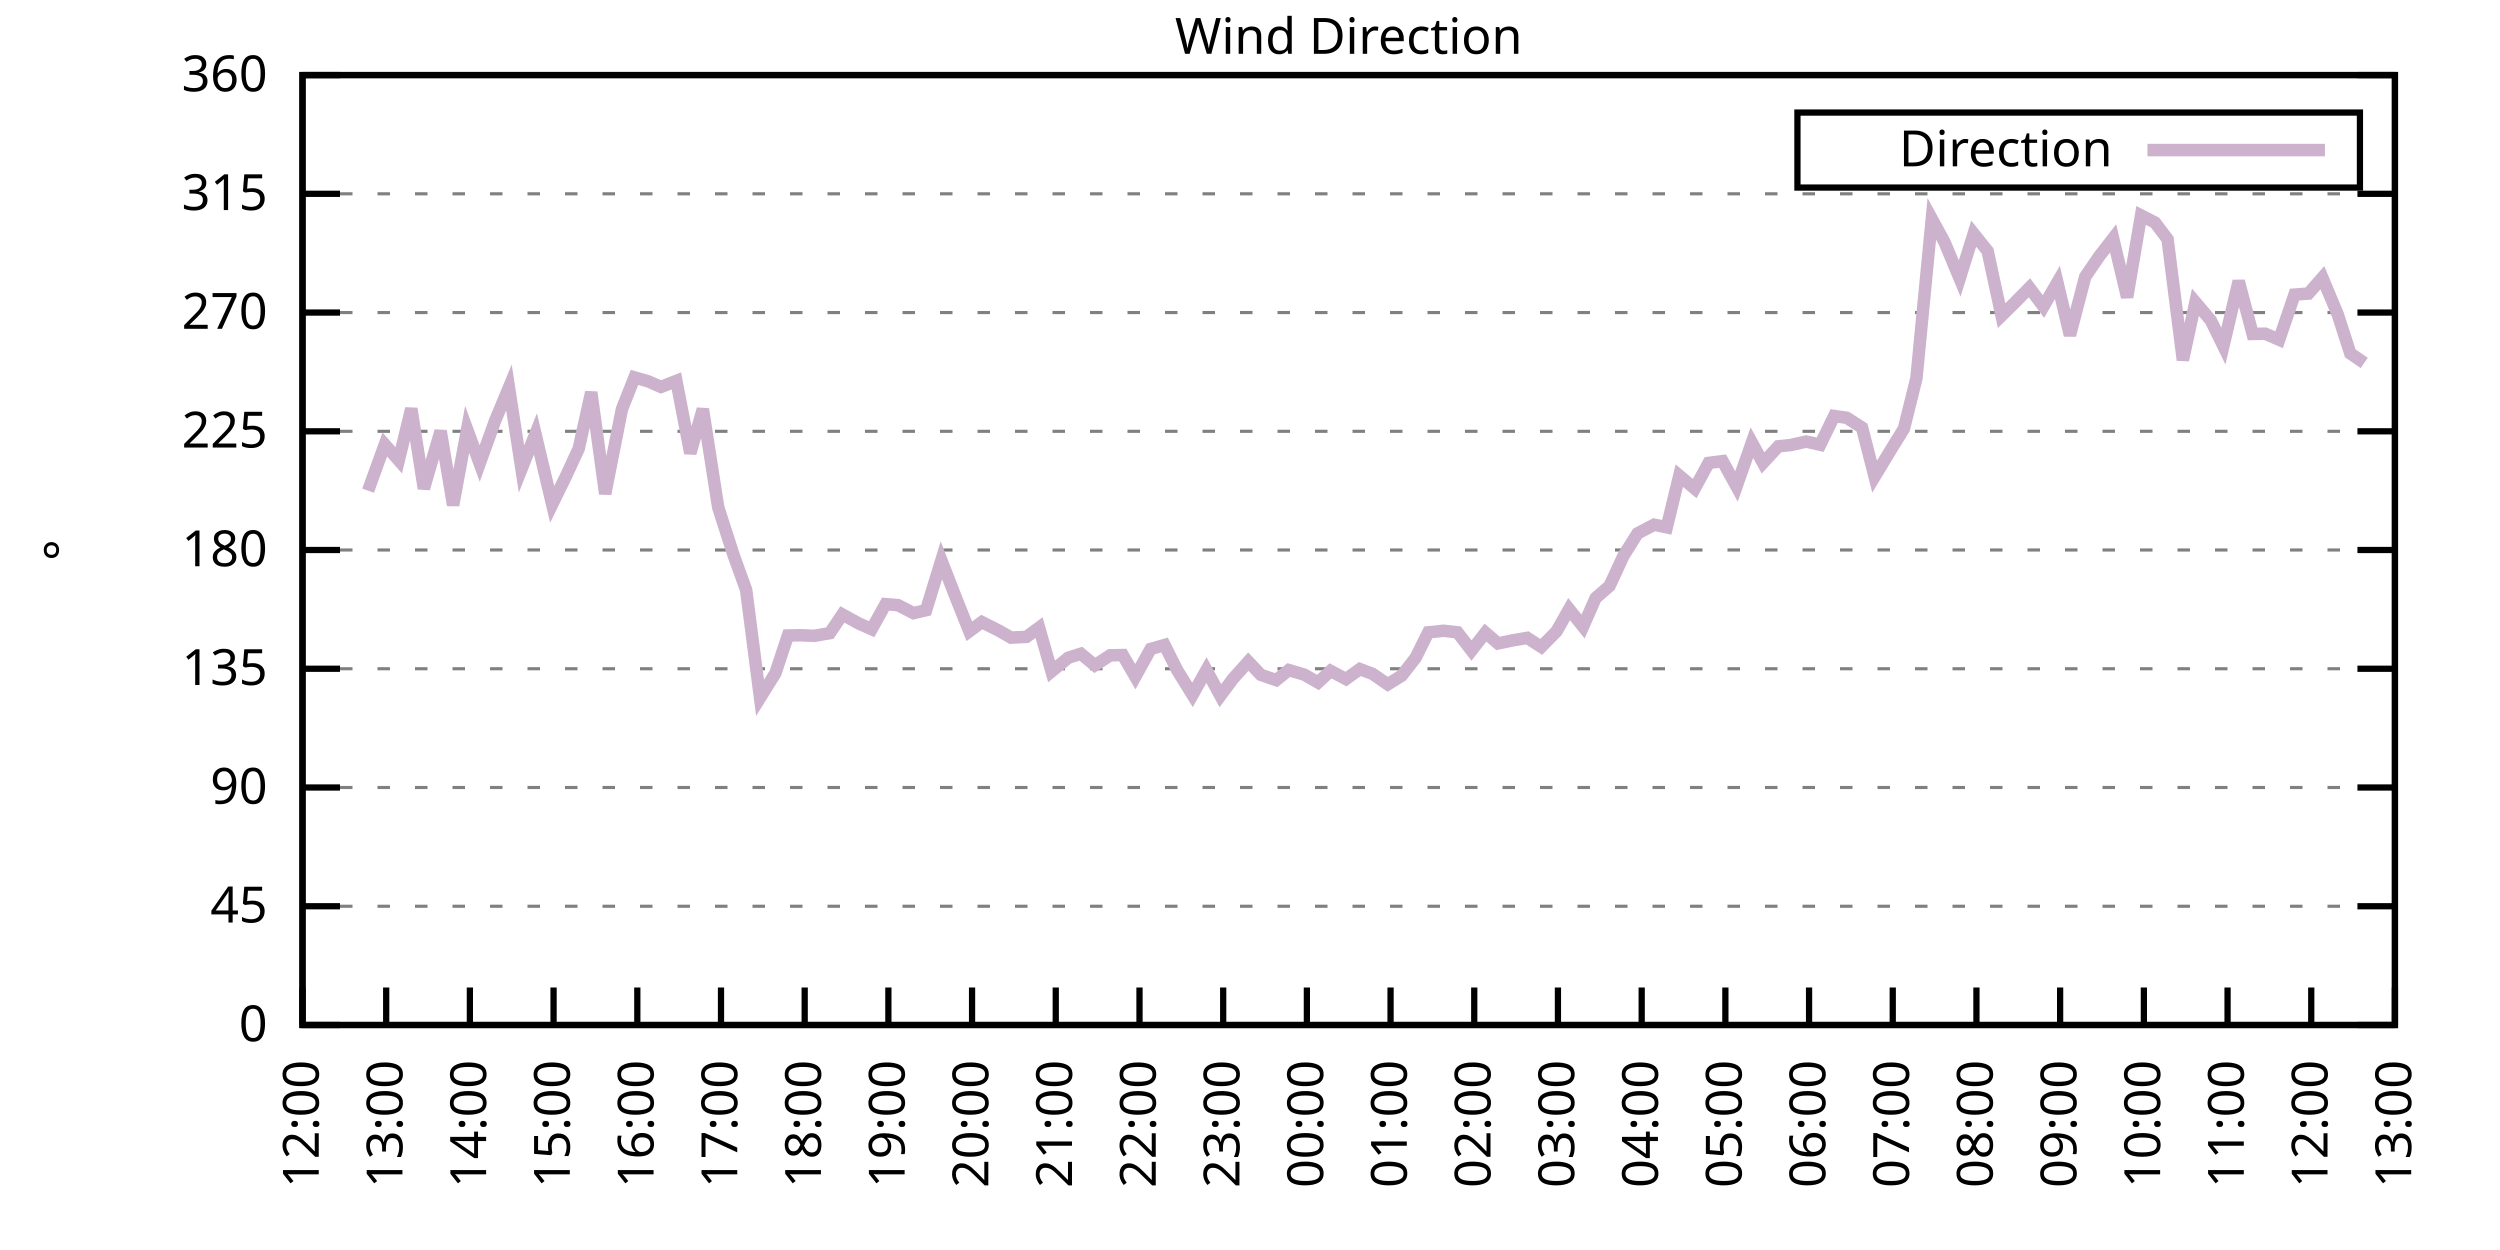
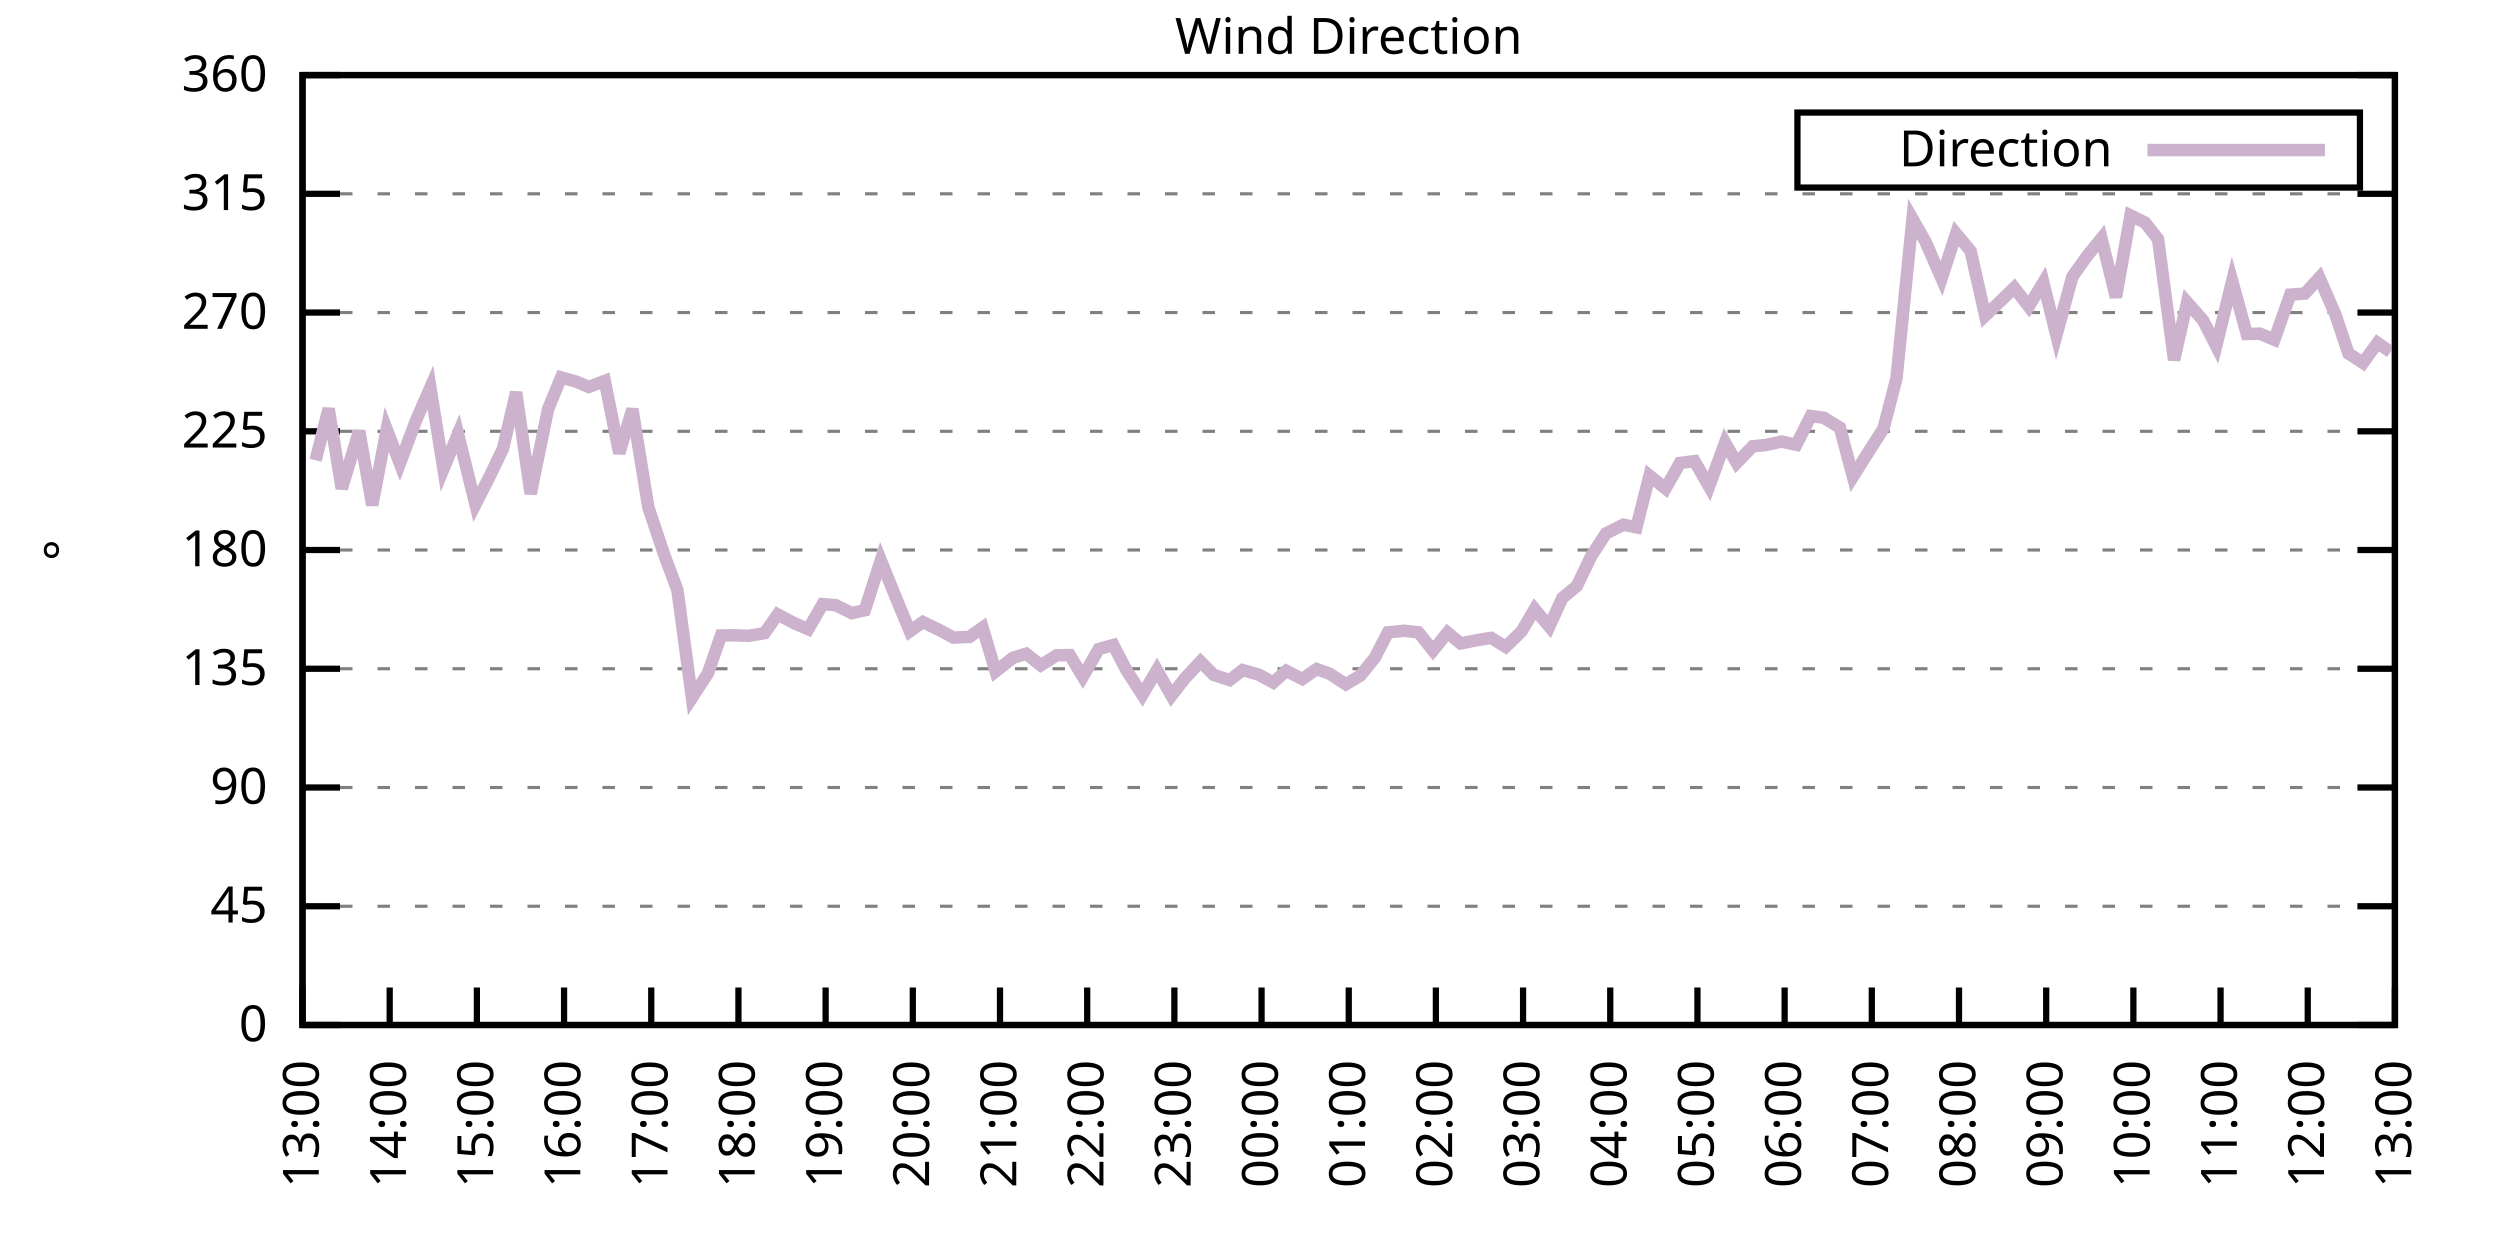
<svg xmlns="http://www.w3.org/2000/svg" xmlns:xlink="http://www.w3.org/1999/xlink" width="400" height="200" viewBox="0 0 400 200">
  <g id="gnuplot_canvas">
    <rect x="0" y="0" width="400" height="200" fill="none" />
    <defs>
      <circle id="gpDot" r="0.5" stroke-width="0.5" stroke="currentColor" />
      <path id="gpPt0" stroke-width="0.333" stroke="currentColor" d="M-1,0 h2 M0,-1 v2" />
      <path id="gpPt1" stroke-width="0.333" stroke="currentColor" d="M-1,-1 L1,1 M1,-1 L-1,1" />
      <path id="gpPt2" stroke-width="0.333" stroke="currentColor" d="M-1,0 L1,0 M0,-1 L0,1 M-1,-1 L1,1 M-1,1 L1,-1" />
      <rect id="gpPt3" stroke-width="0.333" stroke="currentColor" x="-1" y="-1" width="2" height="2" />
      <rect id="gpPt4" stroke-width="0.333" stroke="currentColor" fill="currentColor" x="-1" y="-1" width="2" height="2" />
      <circle id="gpPt5" stroke-width="0.333" stroke="currentColor" cx="0" cy="0" r="1" />
      <use xlink:href="#gpPt5" id="gpPt6" fill="currentColor" stroke="none" />
      <path id="gpPt7" stroke-width="0.333" stroke="currentColor" d="M0,-1.33 L-1.33,0.67 L1.33,0.67 z" />
      <use xlink:href="#gpPt7" id="gpPt8" fill="currentColor" stroke="none" />
      <use xlink:href="#gpPt7" id="gpPt9" stroke="currentColor" transform="rotate(180)" />
      <use xlink:href="#gpPt9" id="gpPt10" fill="currentColor" stroke="none" />
      <use xlink:href="#gpPt3" id="gpPt11" stroke="currentColor" transform="rotate(45)" />
      <use xlink:href="#gpPt11" id="gpPt12" fill="currentColor" stroke="none" />
      <path id="gpPt13" stroke-width="0.333" stroke="currentColor" d="M0,1.330 L1.265,0.411 L0.782,-1.067 L-0.782,-1.076 L-1.265,0.411 z" />
      <use xlink:href="#gpPt13" id="gpPt14" fill="currentColor" stroke="none" />
      <filter id="textbox" filterUnits="objectBoundingBox" x="0" y="0" height="1" width="1">
        <feFlood flood-color="white" flood-opacity="1" result="bgnd" />
        <feComposite in="SourceGraphic" in2="bgnd" operator="atop" />
      </filter>
      <filter id="greybox" filterUnits="objectBoundingBox" x="0" y="0" height="1" width="1">
        <feFlood flood-color="lightgrey" flood-opacity="1" result="grey" />
        <feComposite in="SourceGraphic" in2="grey" operator="atop" />
      </filter>
    </defs>
    <g fill="none" color="white" stroke="currentColor" stroke-width="1.00" stroke-linecap="butt" stroke-linejoin="miter">
</g>
    <g fill="none" color="black" stroke="currentColor" stroke-width="1.00" stroke-linecap="butt" stroke-linejoin="miter">
      <g stroke="none" shape-rendering="crispEdges">
        <polygon fill="rgb(255, 255, 255)" points="48.40,164.00 383.18,164.00 383.18,12.02 48.40,12.02 " />
      </g>
    </g>
    <g fill="none" color="black" stroke="currentColor" stroke-width="1.00" stroke-linecap="butt" stroke-linejoin="miter">
</g>
    <g fill="none" color="black" stroke="black" stroke-width="0.50" stroke-linecap="butt" stroke-linejoin="miter">
</g>
    <g fill="none" color="gray" stroke="currentColor" stroke-width="0.50" stroke-linecap="butt" stroke-linejoin="miter">
      <path stroke="gray" stroke-dasharray="2,4" class="gridline" d="M48.40,164.00 L383.19,164.00  " />
    </g>
    <g fill="none" color="gray" stroke="gray" stroke-width="1.00" stroke-linecap="butt" stroke-linejoin="miter">
</g>
    <g fill="none" color="black" stroke="currentColor" stroke-width="1.00" stroke-linecap="butt" stroke-linejoin="miter">
      <path stroke="black" d="M48.40,164.00 L54.40,164.00 M383.19,164.00 L377.19,164.00  " />
      <g transform="translate(42.80,166.60)" stroke="none" fill="black" font-family="Sans" font-size="8.00" text-anchor="end">
        <text>
          <tspan font-family="Sans"> 0</tspan>
        </text>
      </g>
    </g>
    <g fill="none" color="black" stroke="currentColor" stroke-width="1.00" stroke-linecap="butt" stroke-linejoin="miter">
</g>
    <g fill="none" color="black" stroke="black" stroke-width="0.50" stroke-linecap="butt" stroke-linejoin="miter">
</g>
    <g fill="none" color="gray" stroke="currentColor" stroke-width="0.50" stroke-linecap="butt" stroke-linejoin="miter">
      <path stroke="gray" stroke-dasharray="2,4" class="gridline" d="M48.40,145.00 L383.19,145.00  " />
    </g>
    <g fill="none" color="gray" stroke="gray" stroke-width="1.00" stroke-linecap="butt" stroke-linejoin="miter">
</g>
    <g fill="none" color="black" stroke="currentColor" stroke-width="1.00" stroke-linecap="butt" stroke-linejoin="miter">
      <path stroke="black" d="M48.40,145.00 L54.40,145.00 M383.19,145.00 L377.19,145.00  " />
      <g transform="translate(42.80,147.60)" stroke="none" fill="black" font-family="Sans" font-size="8.00" text-anchor="end">
        <text>
          <tspan font-family="Sans"> 45</tspan>
        </text>
      </g>
    </g>
    <g fill="none" color="black" stroke="currentColor" stroke-width="1.00" stroke-linecap="butt" stroke-linejoin="miter">
</g>
    <g fill="none" color="black" stroke="black" stroke-width="0.50" stroke-linecap="butt" stroke-linejoin="miter">
</g>
    <g fill="none" color="gray" stroke="currentColor" stroke-width="0.50" stroke-linecap="butt" stroke-linejoin="miter">
      <path stroke="gray" stroke-dasharray="2,4" class="gridline" d="M48.40,126.00 L383.19,126.00  " />
    </g>
    <g fill="none" color="gray" stroke="gray" stroke-width="1.00" stroke-linecap="butt" stroke-linejoin="miter">
</g>
    <g fill="none" color="black" stroke="currentColor" stroke-width="1.00" stroke-linecap="butt" stroke-linejoin="miter">
      <path stroke="black" d="M48.40,126.00 L54.40,126.00 M383.19,126.00 L377.19,126.00  " />
      <g transform="translate(42.80,128.60)" stroke="none" fill="black" font-family="Sans" font-size="8.00" text-anchor="end">
        <text>
          <tspan font-family="Sans"> 90</tspan>
        </text>
      </g>
    </g>
    <g fill="none" color="black" stroke="currentColor" stroke-width="1.00" stroke-linecap="butt" stroke-linejoin="miter">
</g>
    <g fill="none" color="black" stroke="black" stroke-width="0.50" stroke-linecap="butt" stroke-linejoin="miter">
</g>
    <g fill="none" color="gray" stroke="currentColor" stroke-width="0.50" stroke-linecap="butt" stroke-linejoin="miter">
      <path stroke="gray" stroke-dasharray="2,4" class="gridline" d="M48.40,107.00 L383.19,107.00  " />
    </g>
    <g fill="none" color="gray" stroke="gray" stroke-width="1.00" stroke-linecap="butt" stroke-linejoin="miter">
</g>
    <g fill="none" color="black" stroke="currentColor" stroke-width="1.00" stroke-linecap="butt" stroke-linejoin="miter">
      <path stroke="black" d="M48.40,107.00 L54.40,107.00 M383.19,107.00 L377.19,107.00  " />
      <g transform="translate(42.80,109.60)" stroke="none" fill="black" font-family="Sans" font-size="8.00" text-anchor="end">
        <text>
          <tspan font-family="Sans"> 135</tspan>
        </text>
      </g>
    </g>
    <g fill="none" color="black" stroke="currentColor" stroke-width="1.00" stroke-linecap="butt" stroke-linejoin="miter">
</g>
    <g fill="none" color="black" stroke="black" stroke-width="0.50" stroke-linecap="butt" stroke-linejoin="miter">
</g>
    <g fill="none" color="gray" stroke="currentColor" stroke-width="0.50" stroke-linecap="butt" stroke-linejoin="miter">
      <path stroke="gray" stroke-dasharray="2,4" class="gridline" d="M48.40,88.00 L383.19,88.00  " />
    </g>
    <g fill="none" color="gray" stroke="gray" stroke-width="1.00" stroke-linecap="butt" stroke-linejoin="miter">
</g>
    <g fill="none" color="black" stroke="currentColor" stroke-width="1.00" stroke-linecap="butt" stroke-linejoin="miter">
      <path stroke="black" d="M48.40,88.00 L54.40,88.00 M383.19,88.00 L377.19,88.00  " />
      <g transform="translate(42.80,90.60)" stroke="none" fill="black" font-family="Sans" font-size="8.00" text-anchor="end">
        <text>
          <tspan font-family="Sans"> 180</tspan>
        </text>
      </g>
    </g>
    <g fill="none" color="black" stroke="currentColor" stroke-width="1.00" stroke-linecap="butt" stroke-linejoin="miter">
</g>
    <g fill="none" color="black" stroke="black" stroke-width="0.50" stroke-linecap="butt" stroke-linejoin="miter">
</g>
    <g fill="none" color="gray" stroke="currentColor" stroke-width="0.50" stroke-linecap="butt" stroke-linejoin="miter">
      <path stroke="gray" stroke-dasharray="2,4" class="gridline" d="M48.40,69.01 L383.19,69.01  " />
    </g>
    <g fill="none" color="gray" stroke="gray" stroke-width="1.00" stroke-linecap="butt" stroke-linejoin="miter">
</g>
    <g fill="none" color="black" stroke="currentColor" stroke-width="1.00" stroke-linecap="butt" stroke-linejoin="miter">
      <path stroke="black" d="M48.40,69.01 L54.40,69.01 M383.19,69.01 L377.19,69.01  " />
      <g transform="translate(42.80,71.61)" stroke="none" fill="black" font-family="Sans" font-size="8.00" text-anchor="end">
        <text>
          <tspan font-family="Sans"> 225</tspan>
        </text>
      </g>
    </g>
    <g fill="none" color="black" stroke="currentColor" stroke-width="1.00" stroke-linecap="butt" stroke-linejoin="miter">
</g>
    <g fill="none" color="black" stroke="black" stroke-width="0.50" stroke-linecap="butt" stroke-linejoin="miter">
</g>
    <g fill="none" color="gray" stroke="currentColor" stroke-width="0.50" stroke-linecap="butt" stroke-linejoin="miter">
      <path stroke="gray" stroke-dasharray="2,4" class="gridline" d="M48.40,50.01 L383.19,50.01  " />
    </g>
    <g fill="none" color="gray" stroke="gray" stroke-width="1.00" stroke-linecap="butt" stroke-linejoin="miter">
</g>
    <g fill="none" color="black" stroke="currentColor" stroke-width="1.00" stroke-linecap="butt" stroke-linejoin="miter">
      <path stroke="black" d="M48.40,50.01 L54.40,50.01 M383.19,50.01 L377.19,50.01  " />
      <g transform="translate(42.80,52.61)" stroke="none" fill="black" font-family="Sans" font-size="8.00" text-anchor="end">
        <text>
          <tspan font-family="Sans"> 270</tspan>
        </text>
      </g>
    </g>
    <g fill="none" color="black" stroke="currentColor" stroke-width="1.00" stroke-linecap="butt" stroke-linejoin="miter">
</g>
    <g fill="none" color="black" stroke="black" stroke-width="0.50" stroke-linecap="butt" stroke-linejoin="miter">
</g>
    <g fill="none" color="gray" stroke="currentColor" stroke-width="0.50" stroke-linecap="butt" stroke-linejoin="miter">
      <path stroke="gray" stroke-dasharray="2,4" class="gridline" d="M48.40,31.01 L383.19,31.01  " />
    </g>
    <g fill="none" color="gray" stroke="gray" stroke-width="1.00" stroke-linecap="butt" stroke-linejoin="miter">
</g>
    <g fill="none" color="black" stroke="currentColor" stroke-width="1.00" stroke-linecap="butt" stroke-linejoin="miter">
      <path stroke="black" d="M48.40,31.01 L54.40,31.01 M383.19,31.01 L377.19,31.01  " />
      <g transform="translate(42.80,33.61)" stroke="none" fill="black" font-family="Sans" font-size="8.00" text-anchor="end">
        <text>
          <tspan font-family="Sans"> 315</tspan>
        </text>
      </g>
    </g>
    <g fill="none" color="black" stroke="currentColor" stroke-width="1.00" stroke-linecap="butt" stroke-linejoin="miter">
</g>
    <g fill="none" color="black" stroke="black" stroke-width="0.50" stroke-linecap="butt" stroke-linejoin="miter">
</g>
    <g fill="none" color="gray" stroke="currentColor" stroke-width="0.50" stroke-linecap="butt" stroke-linejoin="miter">
      <path stroke="gray" stroke-dasharray="2,4" class="gridline" d="M48.40,12.01 L383.19,12.01  " />
    </g>
    <g fill="none" color="gray" stroke="gray" stroke-width="1.00" stroke-linecap="butt" stroke-linejoin="miter">
</g>
    <g fill="none" color="black" stroke="currentColor" stroke-width="1.00" stroke-linecap="butt" stroke-linejoin="miter">
      <path stroke="black" d="M48.40,12.01 L54.40,12.01 M383.19,12.01 L377.19,12.01  " />
      <g transform="translate(42.80,14.61)" stroke="none" fill="black" font-family="Sans" font-size="8.00" text-anchor="end">
        <text>
          <tspan font-family="Sans"> 360</tspan>
        </text>
      </g>
    </g>
    <g fill="none" color="black" stroke="currentColor" stroke-width="1.00" stroke-linecap="butt" stroke-linejoin="miter">
      <path stroke="black" d="M48.40,164.00 L48.40,158.00  " />
      <g transform="translate(51.00,169.60) rotate(270.00)" stroke="none" fill="black" font-family="Sans" font-size="8.00" text-anchor="end">
        <text>
-           <tspan font-family="Sans">12:00</tspan>
-         </text>
-       </g>
-     </g>
-     <g fill="none" color="black" stroke="currentColor" stroke-width="1.00" stroke-linecap="butt" stroke-linejoin="miter">
-       <path stroke="black" d="M61.79,164.00 L61.79,158.00  " />
-       <g transform="translate(64.39,169.60) rotate(270.00)" stroke="none" fill="black" font-family="Sans" font-size="8.00" text-anchor="end">
-         <text>
          <tspan font-family="Sans">13:00</tspan>
        </text>
      </g>
    </g>
    <g fill="none" color="black" stroke="currentColor" stroke-width="1.00" stroke-linecap="butt" stroke-linejoin="miter">
-       <path stroke="black" d="M75.18,164.00 L75.18,158.00  " />
-       <g transform="translate(77.78,169.60) rotate(270.00)" stroke="none" fill="black" font-family="Sans" font-size="8.00" text-anchor="end">
+       <path stroke="black" d="M62.35,164.00 L62.35,158.00  " />
+       <g transform="translate(64.95,169.60) rotate(270.00)" stroke="none" fill="black" font-family="Sans" font-size="8.00" text-anchor="end">
        <text>
          <tspan font-family="Sans">14:00</tspan>
        </text>
      </g>
    </g>
    <g fill="none" color="black" stroke="currentColor" stroke-width="1.00" stroke-linecap="butt" stroke-linejoin="miter">
-       <path stroke="black" d="M88.57,164.00 L88.57,158.00  " />
-       <g transform="translate(91.17,169.60) rotate(270.00)" stroke="none" fill="black" font-family="Sans" font-size="8.00" text-anchor="end">
+       <path stroke="black" d="M76.30,164.00 L76.30,158.00  " />
+       <g transform="translate(78.90,169.60) rotate(270.00)" stroke="none" fill="black" font-family="Sans" font-size="8.00" text-anchor="end">
        <text>
          <tspan font-family="Sans">15:00</tspan>
        </text>
      </g>
    </g>
    <g fill="none" color="black" stroke="currentColor" stroke-width="1.00" stroke-linecap="butt" stroke-linejoin="miter">
-       <path stroke="black" d="M101.97,164.00 L101.97,158.00  " />
-       <g transform="translate(104.57,169.60) rotate(270.00)" stroke="none" fill="black" font-family="Sans" font-size="8.00" text-anchor="end">
+       <path stroke="black" d="M90.25,164.00 L90.25,158.00  " />
+       <g transform="translate(92.85,169.60) rotate(270.00)" stroke="none" fill="black" font-family="Sans" font-size="8.00" text-anchor="end">
        <text>
          <tspan font-family="Sans">16:00</tspan>
        </text>
      </g>
    </g>
    <g fill="none" color="black" stroke="currentColor" stroke-width="1.00" stroke-linecap="butt" stroke-linejoin="miter">
-       <path stroke="black" d="M115.36,164.00 L115.36,158.00  " />
-       <g transform="translate(117.96,169.60) rotate(270.00)" stroke="none" fill="black" font-family="Sans" font-size="8.00" text-anchor="end">
+       <path stroke="black" d="M104.20,164.00 L104.20,158.00  " />
+       <g transform="translate(106.80,169.60) rotate(270.00)" stroke="none" fill="black" font-family="Sans" font-size="8.00" text-anchor="end">
        <text>
          <tspan font-family="Sans">17:00</tspan>
        </text>
      </g>
    </g>
    <g fill="none" color="black" stroke="currentColor" stroke-width="1.00" stroke-linecap="butt" stroke-linejoin="miter">
-       <path stroke="black" d="M128.75,164.00 L128.75,158.00  " />
-       <g transform="translate(131.35,169.60) rotate(270.00)" stroke="none" fill="black" font-family="Sans" font-size="8.00" text-anchor="end">
+       <path stroke="black" d="M118.15,164.00 L118.15,158.00  " />
+       <g transform="translate(120.75,169.60) rotate(270.00)" stroke="none" fill="black" font-family="Sans" font-size="8.00" text-anchor="end">
        <text>
          <tspan font-family="Sans">18:00</tspan>
        </text>
      </g>
    </g>
    <g fill="none" color="black" stroke="currentColor" stroke-width="1.00" stroke-linecap="butt" stroke-linejoin="miter">
-       <path stroke="black" d="M142.14,164.00 L142.14,158.00  " />
-       <g transform="translate(144.74,169.60) rotate(270.00)" stroke="none" fill="black" font-family="Sans" font-size="8.00" text-anchor="end">
+       <path stroke="black" d="M132.10,164.00 L132.10,158.00  " />
+       <g transform="translate(134.70,169.60) rotate(270.00)" stroke="none" fill="black" font-family="Sans" font-size="8.00" text-anchor="end">
        <text>
          <tspan font-family="Sans">19:00</tspan>
        </text>
      </g>
    </g>
    <g fill="none" color="black" stroke="currentColor" stroke-width="1.00" stroke-linecap="butt" stroke-linejoin="miter">
-       <path stroke="black" d="M155.53,164.00 L155.53,158.00  " />
-       <g transform="translate(158.13,169.60) rotate(270.00)" stroke="none" fill="black" font-family="Sans" font-size="8.00" text-anchor="end">
+       <path stroke="black" d="M146.05,164.00 L146.05,158.00  " />
+       <g transform="translate(148.65,169.60) rotate(270.00)" stroke="none" fill="black" font-family="Sans" font-size="8.00" text-anchor="end">
        <text>
          <tspan font-family="Sans">20:00</tspan>
        </text>
      </g>
    </g>
    <g fill="none" color="black" stroke="currentColor" stroke-width="1.00" stroke-linecap="butt" stroke-linejoin="miter">
-       <path stroke="black" d="M168.92,164.00 L168.92,158.00  " />
-       <g transform="translate(171.52,169.60) rotate(270.00)" stroke="none" fill="black" font-family="Sans" font-size="8.00" text-anchor="end">
+       <path stroke="black" d="M160.00,164.00 L160.00,158.00  " />
+       <g transform="translate(162.60,169.60) rotate(270.00)" stroke="none" fill="black" font-family="Sans" font-size="8.00" text-anchor="end">
        <text>
          <tspan font-family="Sans">21:00</tspan>
        </text>
      </g>
    </g>
    <g fill="none" color="black" stroke="currentColor" stroke-width="1.00" stroke-linecap="butt" stroke-linejoin="miter">
-       <path stroke="black" d="M182.32,164.00 L182.32,158.00  " />
-       <g transform="translate(184.92,169.60) rotate(270.00)" stroke="none" fill="black" font-family="Sans" font-size="8.00" text-anchor="end">
+       <path stroke="black" d="M173.95,164.00 L173.95,158.00  " />
+       <g transform="translate(176.55,169.60) rotate(270.00)" stroke="none" fill="black" font-family="Sans" font-size="8.00" text-anchor="end">
        <text>
          <tspan font-family="Sans">22:00</tspan>
        </text>
      </g>
    </g>
    <g fill="none" color="black" stroke="currentColor" stroke-width="1.00" stroke-linecap="butt" stroke-linejoin="miter">
-       <path stroke="black" d="M195.71,164.00 L195.71,158.00  " />
-       <g transform="translate(198.31,169.60) rotate(270.00)" stroke="none" fill="black" font-family="Sans" font-size="8.00" text-anchor="end">
+       <path stroke="black" d="M187.90,164.00 L187.90,158.00  " />
+       <g transform="translate(190.50,169.60) rotate(270.00)" stroke="none" fill="black" font-family="Sans" font-size="8.00" text-anchor="end">
        <text>
          <tspan font-family="Sans">23:00</tspan>
        </text>
      </g>
    </g>
    <g fill="none" color="black" stroke="currentColor" stroke-width="1.00" stroke-linecap="butt" stroke-linejoin="miter">
-       <path stroke="black" d="M209.10,164.00 L209.10,158.00  " />
-       <g transform="translate(211.70,169.60) rotate(270.00)" stroke="none" fill="black" font-family="Sans" font-size="8.00" text-anchor="end">
+       <path stroke="black" d="M201.85,164.00 L201.85,158.00  " />
+       <g transform="translate(204.45,169.60) rotate(270.00)" stroke="none" fill="black" font-family="Sans" font-size="8.00" text-anchor="end">
        <text>
          <tspan font-family="Sans">00:00</tspan>
        </text>
      </g>
    </g>
    <g fill="none" color="black" stroke="currentColor" stroke-width="1.00" stroke-linecap="butt" stroke-linejoin="miter">
-       <path stroke="black" d="M222.49,164.00 L222.49,158.00  " />
-       <g transform="translate(225.09,169.60) rotate(270.00)" stroke="none" fill="black" font-family="Sans" font-size="8.00" text-anchor="end">
+       <path stroke="black" d="M215.80,164.00 L215.80,158.00  " />
+       <g transform="translate(218.40,169.60) rotate(270.00)" stroke="none" fill="black" font-family="Sans" font-size="8.00" text-anchor="end">
        <text>
          <tspan font-family="Sans">01:00</tspan>
        </text>
      </g>
    </g>
    <g fill="none" color="black" stroke="currentColor" stroke-width="1.00" stroke-linecap="butt" stroke-linejoin="miter">
-       <path stroke="black" d="M235.88,164.00 L235.88,158.00  " />
-       <g transform="translate(238.48,169.60) rotate(270.00)" stroke="none" fill="black" font-family="Sans" font-size="8.00" text-anchor="end">
+       <path stroke="black" d="M229.74,164.00 L229.74,158.00  " />
+       <g transform="translate(232.34,169.60) rotate(270.00)" stroke="none" fill="black" font-family="Sans" font-size="8.00" text-anchor="end">
        <text>
          <tspan font-family="Sans">02:00</tspan>
        </text>
      </g>
    </g>
    <g fill="none" color="black" stroke="currentColor" stroke-width="1.00" stroke-linecap="butt" stroke-linejoin="miter">
-       <path stroke="black" d="M249.27,164.00 L249.27,158.00  " />
-       <g transform="translate(251.87,169.60) rotate(270.00)" stroke="none" fill="black" font-family="Sans" font-size="8.00" text-anchor="end">
+       <path stroke="black" d="M243.69,164.00 L243.69,158.00  " />
+       <g transform="translate(246.29,169.60) rotate(270.00)" stroke="none" fill="black" font-family="Sans" font-size="8.00" text-anchor="end">
        <text>
          <tspan font-family="Sans">03:00</tspan>
        </text>
      </g>
    </g>
    <g fill="none" color="black" stroke="currentColor" stroke-width="1.00" stroke-linecap="butt" stroke-linejoin="miter">
-       <path stroke="black" d="M262.67,164.00 L262.67,158.00  " />
-       <g transform="translate(265.27,169.60) rotate(270.00)" stroke="none" fill="black" font-family="Sans" font-size="8.00" text-anchor="end">
+       <path stroke="black" d="M257.64,164.00 L257.64,158.00  " />
+       <g transform="translate(260.24,169.60) rotate(270.00)" stroke="none" fill="black" font-family="Sans" font-size="8.00" text-anchor="end">
        <text>
          <tspan font-family="Sans">04:00</tspan>
        </text>
      </g>
    </g>
    <g fill="none" color="black" stroke="currentColor" stroke-width="1.00" stroke-linecap="butt" stroke-linejoin="miter">
-       <path stroke="black" d="M276.06,164.00 L276.06,158.00  " />
-       <g transform="translate(278.66,169.60) rotate(270.00)" stroke="none" fill="black" font-family="Sans" font-size="8.00" text-anchor="end">
+       <path stroke="black" d="M271.59,164.00 L271.59,158.00  " />
+       <g transform="translate(274.19,169.60) rotate(270.00)" stroke="none" fill="black" font-family="Sans" font-size="8.00" text-anchor="end">
        <text>
          <tspan font-family="Sans">05:00</tspan>
        </text>
      </g>
    </g>
    <g fill="none" color="black" stroke="currentColor" stroke-width="1.00" stroke-linecap="butt" stroke-linejoin="miter">
-       <path stroke="black" d="M289.45,164.00 L289.45,158.00  " />
-       <g transform="translate(292.05,169.60) rotate(270.00)" stroke="none" fill="black" font-family="Sans" font-size="8.00" text-anchor="end">
+       <path stroke="black" d="M285.54,164.00 L285.54,158.00  " />
+       <g transform="translate(288.14,169.60) rotate(270.00)" stroke="none" fill="black" font-family="Sans" font-size="8.00" text-anchor="end">
        <text>
          <tspan font-family="Sans">06:00</tspan>
        </text>
      </g>
    </g>
    <g fill="none" color="black" stroke="currentColor" stroke-width="1.00" stroke-linecap="butt" stroke-linejoin="miter">
-       <path stroke="black" d="M302.84,164.00 L302.84,158.00  " />
-       <g transform="translate(305.44,169.60) rotate(270.00)" stroke="none" fill="black" font-family="Sans" font-size="8.00" text-anchor="end">
+       <path stroke="black" d="M299.49,164.00 L299.49,158.00  " />
+       <g transform="translate(302.09,169.60) rotate(270.00)" stroke="none" fill="black" font-family="Sans" font-size="8.00" text-anchor="end">
        <text>
          <tspan font-family="Sans">07:00</tspan>
        </text>
      </g>
    </g>
    <g fill="none" color="black" stroke="currentColor" stroke-width="1.00" stroke-linecap="butt" stroke-linejoin="miter">
-       <path stroke="black" d="M316.23,164.00 L316.23,158.00  " />
-       <g transform="translate(318.83,169.60) rotate(270.00)" stroke="none" fill="black" font-family="Sans" font-size="8.00" text-anchor="end">
+       <path stroke="black" d="M313.44,164.00 L313.44,158.00  " />
+       <g transform="translate(316.04,169.60) rotate(270.00)" stroke="none" fill="black" font-family="Sans" font-size="8.00" text-anchor="end">
        <text>
          <tspan font-family="Sans">08:00</tspan>
        </text>
      </g>
    </g>
    <g fill="none" color="black" stroke="currentColor" stroke-width="1.00" stroke-linecap="butt" stroke-linejoin="miter">
-       <path stroke="black" d="M329.62,164.00 L329.62,158.00  " />
-       <g transform="translate(332.22,169.60) rotate(270.00)" stroke="none" fill="black" font-family="Sans" font-size="8.00" text-anchor="end">
+       <path stroke="black" d="M327.39,164.00 L327.39,158.00  " />
+       <g transform="translate(329.99,169.60) rotate(270.00)" stroke="none" fill="black" font-family="Sans" font-size="8.00" text-anchor="end">
        <text>
          <tspan font-family="Sans">09:00</tspan>
        </text>
      </g>
    </g>
    <g fill="none" color="black" stroke="currentColor" stroke-width="1.00" stroke-linecap="butt" stroke-linejoin="miter">
-       <path stroke="black" d="M343.02,164.00 L343.02,158.00  " />
-       <g transform="translate(345.62,169.60) rotate(270.00)" stroke="none" fill="black" font-family="Sans" font-size="8.00" text-anchor="end">
+       <path stroke="black" d="M341.34,164.00 L341.34,158.00  " />
+       <g transform="translate(343.94,169.60) rotate(270.00)" stroke="none" fill="black" font-family="Sans" font-size="8.00" text-anchor="end">
        <text>
          <tspan font-family="Sans">10:00</tspan>
        </text>
      </g>
    </g>
    <g fill="none" color="black" stroke="currentColor" stroke-width="1.00" stroke-linecap="butt" stroke-linejoin="miter">
-       <path stroke="black" d="M356.41,164.00 L356.41,158.00  " />
-       <g transform="translate(359.01,169.60) rotate(270.00)" stroke="none" fill="black" font-family="Sans" font-size="8.00" text-anchor="end">
+       <path stroke="black" d="M355.29,164.00 L355.29,158.00  " />
+       <g transform="translate(357.89,169.60) rotate(270.00)" stroke="none" fill="black" font-family="Sans" font-size="8.00" text-anchor="end">
        <text>
          <tspan font-family="Sans">11:00</tspan>
        </text>
      </g>
    </g>
    <g fill="none" color="black" stroke="currentColor" stroke-width="1.00" stroke-linecap="butt" stroke-linejoin="miter">
-       <path stroke="black" d="M369.80,164.00 L369.80,158.00  " />
-       <g transform="translate(372.40,169.60) rotate(270.00)" stroke="none" fill="black" font-family="Sans" font-size="8.00" text-anchor="end">
+       <path stroke="black" d="M369.24,164.00 L369.24,158.00  " />
+       <g transform="translate(371.84,169.60) rotate(270.00)" stroke="none" fill="black" font-family="Sans" font-size="8.00" text-anchor="end">
        <text>
          <tspan font-family="Sans">12:00</tspan>
        </text>
      </g>
    </g>
    <g fill="none" color="black" stroke="currentColor" stroke-width="1.00" stroke-linecap="butt" stroke-linejoin="miter">
      <path stroke="black" d="M383.19,164.00 L383.19,158.00  " />
      <g transform="translate(385.79,169.60) rotate(270.00)" stroke="none" fill="black" font-family="Sans" font-size="8.00" text-anchor="end">
        <text>
          <tspan font-family="Sans">13:00</tspan>
        </text>
      </g>
    </g>
    <g fill="none" color="black" stroke="currentColor" stroke-width="1.00" stroke-linecap="butt" stroke-linejoin="miter">
</g>
    <g fill="none" color="black" stroke="currentColor" stroke-width="1.00" stroke-linecap="butt" stroke-linejoin="miter">
      <path stroke="black" d="M48.40,12.01 L48.40,164.00 L383.19,164.00 L383.19,12.01 L48.40,12.01 Z  " />
    </g>
    <g fill="none" color="black" stroke="currentColor" stroke-width="1.00" stroke-linecap="butt" stroke-linejoin="miter">
</g>
    <g fill="none" color="black" stroke="currentColor" stroke-width="1.00" stroke-linecap="butt" stroke-linejoin="miter">
      <path stroke="black" d="M287.59,30.01 L287.59,18.01 L377.59,18.01 L377.59,30.01 L287.59,30.01 Z  " />
    </g>
    <g id="Wind_direction_plot_1">
      <g fill="none" color="white" stroke="black" stroke-width="2.00" stroke-linecap="butt" stroke-linejoin="miter">
</g>
      <g fill="none" color="black" stroke="currentColor" stroke-width="2.00" stroke-linecap="butt" stroke-linejoin="miter">
        <g transform="translate(337.99,26.61)" stroke="none" fill="black" font-family="Sans" font-size="8.00" text-anchor="end">
          <text>
            <tspan font-family="Sans">Direction</tspan>
          </text>
        </g>
      </g>
      <g fill="none" color="black" stroke="currentColor" stroke-width="2.00" stroke-linecap="butt" stroke-linejoin="miter">
-         <path stroke="rgb(204, 178, 204)" d="M343.59,24.01 L371.99,24.01 M58.89,78.51 L61.57,71.12 L63.80,73.65 L65.81,65.38 L67.82,78.17 L70.50,68.96   L72.50,80.83 L74.74,68.71 L76.75,74.16 L79.20,67.36 L81.43,62.00 L83.44,75.04 L85.67,69.43 L88.35,80.70   L90.58,76.14 L92.59,71.79 L94.60,62.76 L96.83,79.01 L99.51,65.46 L101.52,60.39 L103.75,61.03 L105.76,61.91   L108.22,60.94 L110.45,72.51 L112.46,65.46 L114.91,81.17 L117.37,88.81 L119.38,94.38 L121.61,111.65 L124.06,107.72   L126.07,101.68 L128.08,101.64 L130.31,101.73 L132.77,101.30 L134.78,98.31 L137.45,99.78 L139.46,100.67 L141.69,96.66   L143.70,96.83 L146.16,98.10 L148.17,97.63 L150.62,89.65 L153.08,95.98 L155.09,101.01 L157.10,99.53 L159.77,100.88   L161.78,102.02 L164.24,101.90 L166.25,100.42 L168.25,107.43 L170.93,105.23 L172.94,104.60 L175.17,106.45 L177.63,104.85   L179.64,104.81 L181.65,108.27 L184.10,103.84 L186.33,103.20 L188.34,107.21 L190.80,111.18 L193.03,107.21 L195.26,111.31   L197.27,108.61 L199.73,105.86 L201.73,107.97 L204.19,108.82 L206.20,107.21 L208.65,107.93 L210.88,109.20 L212.89,107.34   L215.35,108.65 L217.58,107.05 L219.59,107.81 L222.04,109.49 L224.28,108.10 L226.51,105.23 L228.52,101.18 L230.97,100.92   L233.20,101.18 L235.44,104.09 L237.67,101.22 L239.68,102.95 L242.13,102.44 L244.36,102.06 L246.60,103.50 L249.05,101.01   L251.06,97.46 L253.29,100.25 L255.30,95.69 L257.53,93.75 L259.76,88.93 L262.00,85.35 L264.67,83.95 L266.68,84.37   L268.69,76.10 L271.15,78.17 L273.38,74.07 L275.61,73.78 L277.84,77.83 L280.30,70.82 L282.08,74.07 L284.54,71.41   L286.55,71.20 L289.00,70.65 L291.23,71.16 L293.47,66.56 L295.48,66.85 L297.93,68.42 L299.94,76.27 L302.62,71.83   L304.63,68.58 L306.63,60.52 L309.09,35.02 L311.10,38.69 L313.55,44.56 L315.79,37.38 L318.02,40.17 L320.25,50.51   L322.26,48.53 L324.71,46.04 L326.95,49.04 L329.18,45.19 L331.19,53.64 L333.64,44.27 L335.87,41.01 L338.10,38.14   L340.34,47.56 L342.57,34.47 L344.80,35.61 L346.81,38.27 L349.26,57.61 L351.27,48.36 L353.73,51.27 L355.74,55.37   L358.19,44.98 L360.42,53.43 L362.43,53.39 L364.66,54.36 L367.12,47.14 L369.35,46.97 L371.58,44.43 L374.04,50.30   L376.05,56.55 L378.28,58.07  " />
+         <path stroke="rgb(204, 178, 204)" d="M343.59,24.01 L371.99,24.01 M50.49,73.65 L52.58,65.38 L54.68,78.17 L57.47,68.96 L59.56,80.83 L61.88,68.71   L63.98,74.16 L66.53,67.36 L68.86,62.00 L70.95,75.04 L73.28,69.43 L76.07,80.70 L78.39,76.14 L80.48,71.79   L82.58,62.76 L84.90,79.01 L87.69,65.46 L89.78,60.39 L92.11,61.03 L94.20,61.91 L96.76,60.94 L99.08,72.51   L101.18,65.46 L103.73,81.17 L106.29,88.81 L108.38,94.38 L110.71,111.65 L113.27,107.72 L115.36,101.68 L117.45,101.64   L119.78,101.73 L122.33,101.30 L124.43,98.31 L127.22,99.78 L129.31,100.67 L131.63,96.66 L133.72,96.83 L136.28,98.10   L138.37,97.63 L140.93,89.65 L143.49,95.98 L145.58,101.01 L147.67,99.53 L150.46,100.88 L152.56,102.02 L155.11,101.90   L157.21,100.42 L159.30,107.43 L162.09,105.23 L164.18,104.60 L166.51,106.45 L169.06,104.85 L171.16,104.81 L173.25,108.27   L175.81,103.84 L178.13,103.20 L180.22,107.21 L182.78,111.18 L185.11,107.21 L187.43,111.31 L189.52,108.61 L192.08,105.86   L194.17,107.97 L196.73,108.82 L198.82,107.21 L201.38,107.93 L203.71,109.20 L205.80,107.34 L208.36,108.65 L210.68,107.05   L212.77,107.81 L215.33,109.49 L217.65,108.10 L219.98,105.23 L222.07,101.18 L224.63,100.92 L226.95,101.18 L229.28,104.09   L231.60,101.22 L233.70,102.95 L236.25,102.44 L238.58,102.06 L240.90,103.50 L243.46,101.01 L245.55,97.46 L247.88,100.25   L249.97,95.69 L252.30,93.75 L254.62,88.93 L256.95,85.35 L259.74,83.95 L261.83,84.37 L263.92,76.10 L266.48,78.17   L268.80,74.07 L271.13,73.78 L273.45,77.83 L276.01,70.82 L277.87,74.07 L280.43,71.41 L282.52,71.20 L285.08,70.65   L287.40,71.16 L289.73,66.56 L291.82,66.85 L294.38,68.42 L296.47,76.27 L299.26,71.83 L301.35,68.58 L303.44,60.52   L306.00,35.02 L308.09,38.69 L310.65,44.56 L312.98,37.38 L315.30,40.17 L317.63,50.51 L319.72,48.53 L322.28,46.04   L324.60,49.04 L326.93,45.19 L329.02,53.64 L331.58,44.27 L333.90,41.01 L336.23,38.14 L338.55,47.56 L340.88,34.47   L343.20,35.61 L345.29,38.27 L347.85,57.61 L349.94,48.36 L352.50,51.27 L354.59,55.37 L357.15,44.98 L359.48,53.43   L361.57,53.39 L363.89,54.36 L366.45,47.14 L368.78,46.97 L371.10,44.43 L373.66,50.30 L375.75,56.55 L378.08,58.07   L380.40,54.86 L382.49,56.30  " />
      </g>
    </g>
    <g fill="none" color="black" stroke="currentColor" stroke-width="2.00" stroke-linecap="butt" stroke-linejoin="miter">
</g>
    <g fill="none" color="black" stroke="black" stroke-width="1.00" stroke-linecap="butt" stroke-linejoin="miter">
</g>
    <g fill="none" color="black" stroke="currentColor" stroke-width="1.00" stroke-linecap="butt" stroke-linejoin="miter">
      <path stroke="black" d="M48.40,12.01 L48.40,164.00 L383.19,164.00 L383.19,12.01 L48.40,12.01 Z  " />
      <g transform="translate(12.80,88.01) rotate(270.00)" stroke="none" fill="black" font-family="Sans" font-size="8.00" text-anchor="middle">
        <text>
          <tspan font-family="Sans">°</tspan>
        </text>
      </g>
    </g>
    <g fill="none" color="black" stroke="currentColor" stroke-width="1.00" stroke-linecap="butt" stroke-linejoin="miter">
</g>
    <g fill="none" color="black" stroke="currentColor" stroke-width="1.00" stroke-linecap="butt" stroke-linejoin="miter">
      <g transform="translate(215.79,8.61)" stroke="none" fill="black" font-family="Sans" font-size="8.00" text-anchor="middle">
        <text>
          <tspan font-family="Sans">Wind Direction</tspan>
        </text>
      </g>
    </g>
    <g fill="none" color="black" stroke="currentColor" stroke-width="1.00" stroke-linecap="butt" stroke-linejoin="miter">
</g>
  </g>
</svg>
